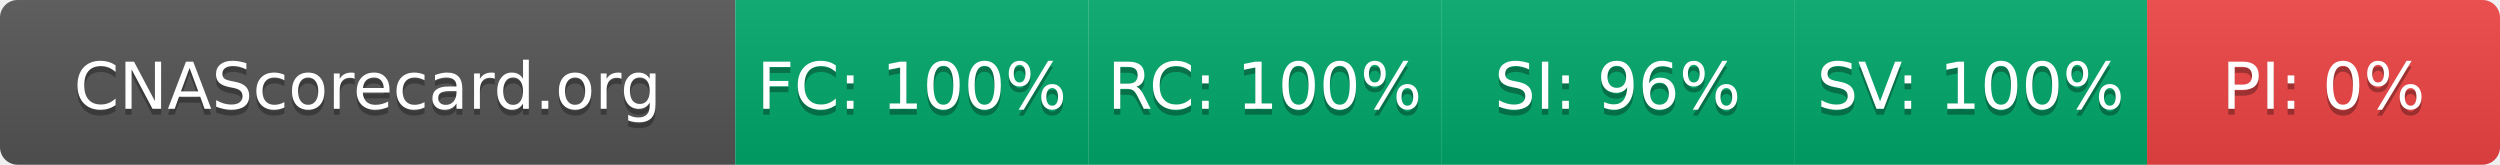
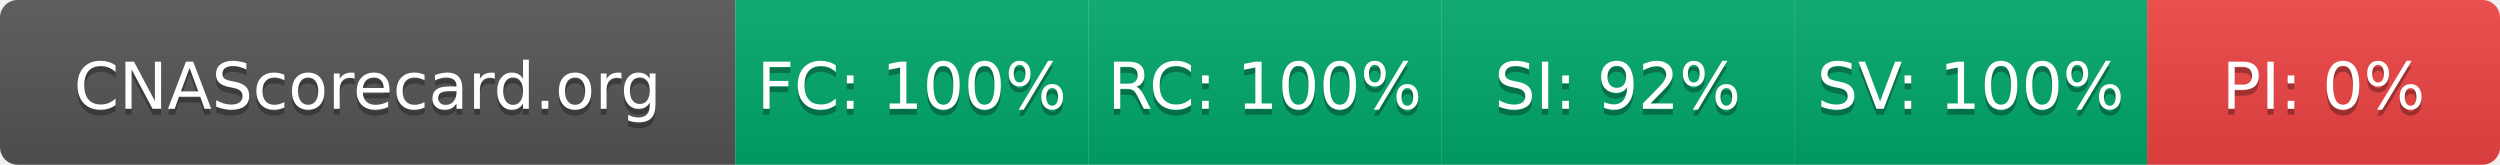
- <svg xmlns="http://www.w3.org/2000/svg" width="425" height="28" role="img" aria-label="CNAScorecard.org: FC:100% RC:100% SI:96% SV:100% PI:0%">
+ <svg xmlns="http://www.w3.org/2000/svg" width="425" height="28" role="img" aria-label="CNAScorecard.org: FC:100% RC:100% SI:92% SV:100% PI:0%">
  <linearGradient id="s" x2="0" y2="100%">
    <stop offset="0" stop-color="#bbb" stop-opacity=".1" />
    <stop offset="1" stop-opacity=".1" />
  </linearGradient>
  <clipPath id="r">
    <rect width="425" height="28" rx="3" fill="#fff" />
  </clipPath>
  <g clip-path="url(#r)">
    <rect width="125" height="28" fill="#555" />
    <rect x="125" width="60" height="28" fill="#00A86B" />
    <rect x="185" width="60" height="28" fill="#00A86B" />
    <rect x="245" width="60" height="28" fill="#00A86B" />
    <rect x="305" width="60" height="28" fill="#00A86B" />
    <rect x="365" width="60" height="28" fill="#EF4444" />
    <rect width="425" height="28" fill="url(#s)" />
  </g>
  <g fill="#fff" text-anchor="middle" font-family="Verdana,Geneva,DejaVu Sans,sans-serif" text-rendering="geometricPrecision" font-size="110">
    <text aria-hidden="true" x="625" y="195" fill="#010101" fill-opacity=".3" transform="scale(.1)" textLength="1050">CNAScorecard.org</text>
    <text x="625" y="185" transform="scale(.1)" fill="#fff" textLength="1050">CNAScorecard.org</text>
    <text aria-hidden="true" x="1550" y="195" fill="#010101" fill-opacity=".3" transform="scale(.1)" textLength="440">FC: 100%</text>
    <text x="1550" y="185" transform="scale(.1)" fill="#fff" textLength="440">FC: 100%</text>
    <text aria-hidden="true" x="2150" y="195" fill="#010101" fill-opacity=".3" transform="scale(.1)" textLength="440">RC: 100%</text>
    <text x="2150" y="185" transform="scale(.1)" fill="#fff" textLength="440">RC: 100%</text>
-     <text aria-hidden="true" x="2750" y="195" fill="#010101" fill-opacity=".3" transform="scale(.1)" textLength="385">SI: 96%</text>
-     <text x="2750" y="185" transform="scale(.1)" fill="#fff" textLength="385">SI: 96%</text>
+     <text aria-hidden="true" x="2750" y="195" fill="#010101" fill-opacity=".3" transform="scale(.1)" textLength="385">SI: 92%</text>
+     <text x="2750" y="185" transform="scale(.1)" fill="#fff" textLength="385">SI: 92%</text>
    <text aria-hidden="true" x="3350" y="195" fill="#010101" fill-opacity=".3" transform="scale(.1)" textLength="440">SV: 100%</text>
    <text x="3350" y="185" transform="scale(.1)" fill="#fff" textLength="440">SV: 100%</text>
    <text aria-hidden="true" x="3950" y="195" fill="#010101" fill-opacity=".3" transform="scale(.1)" textLength="330">PI: 0%</text>
    <text x="3950" y="185" transform="scale(.1)" fill="#fff" textLength="330">PI: 0%</text>
  </g>
</svg>
